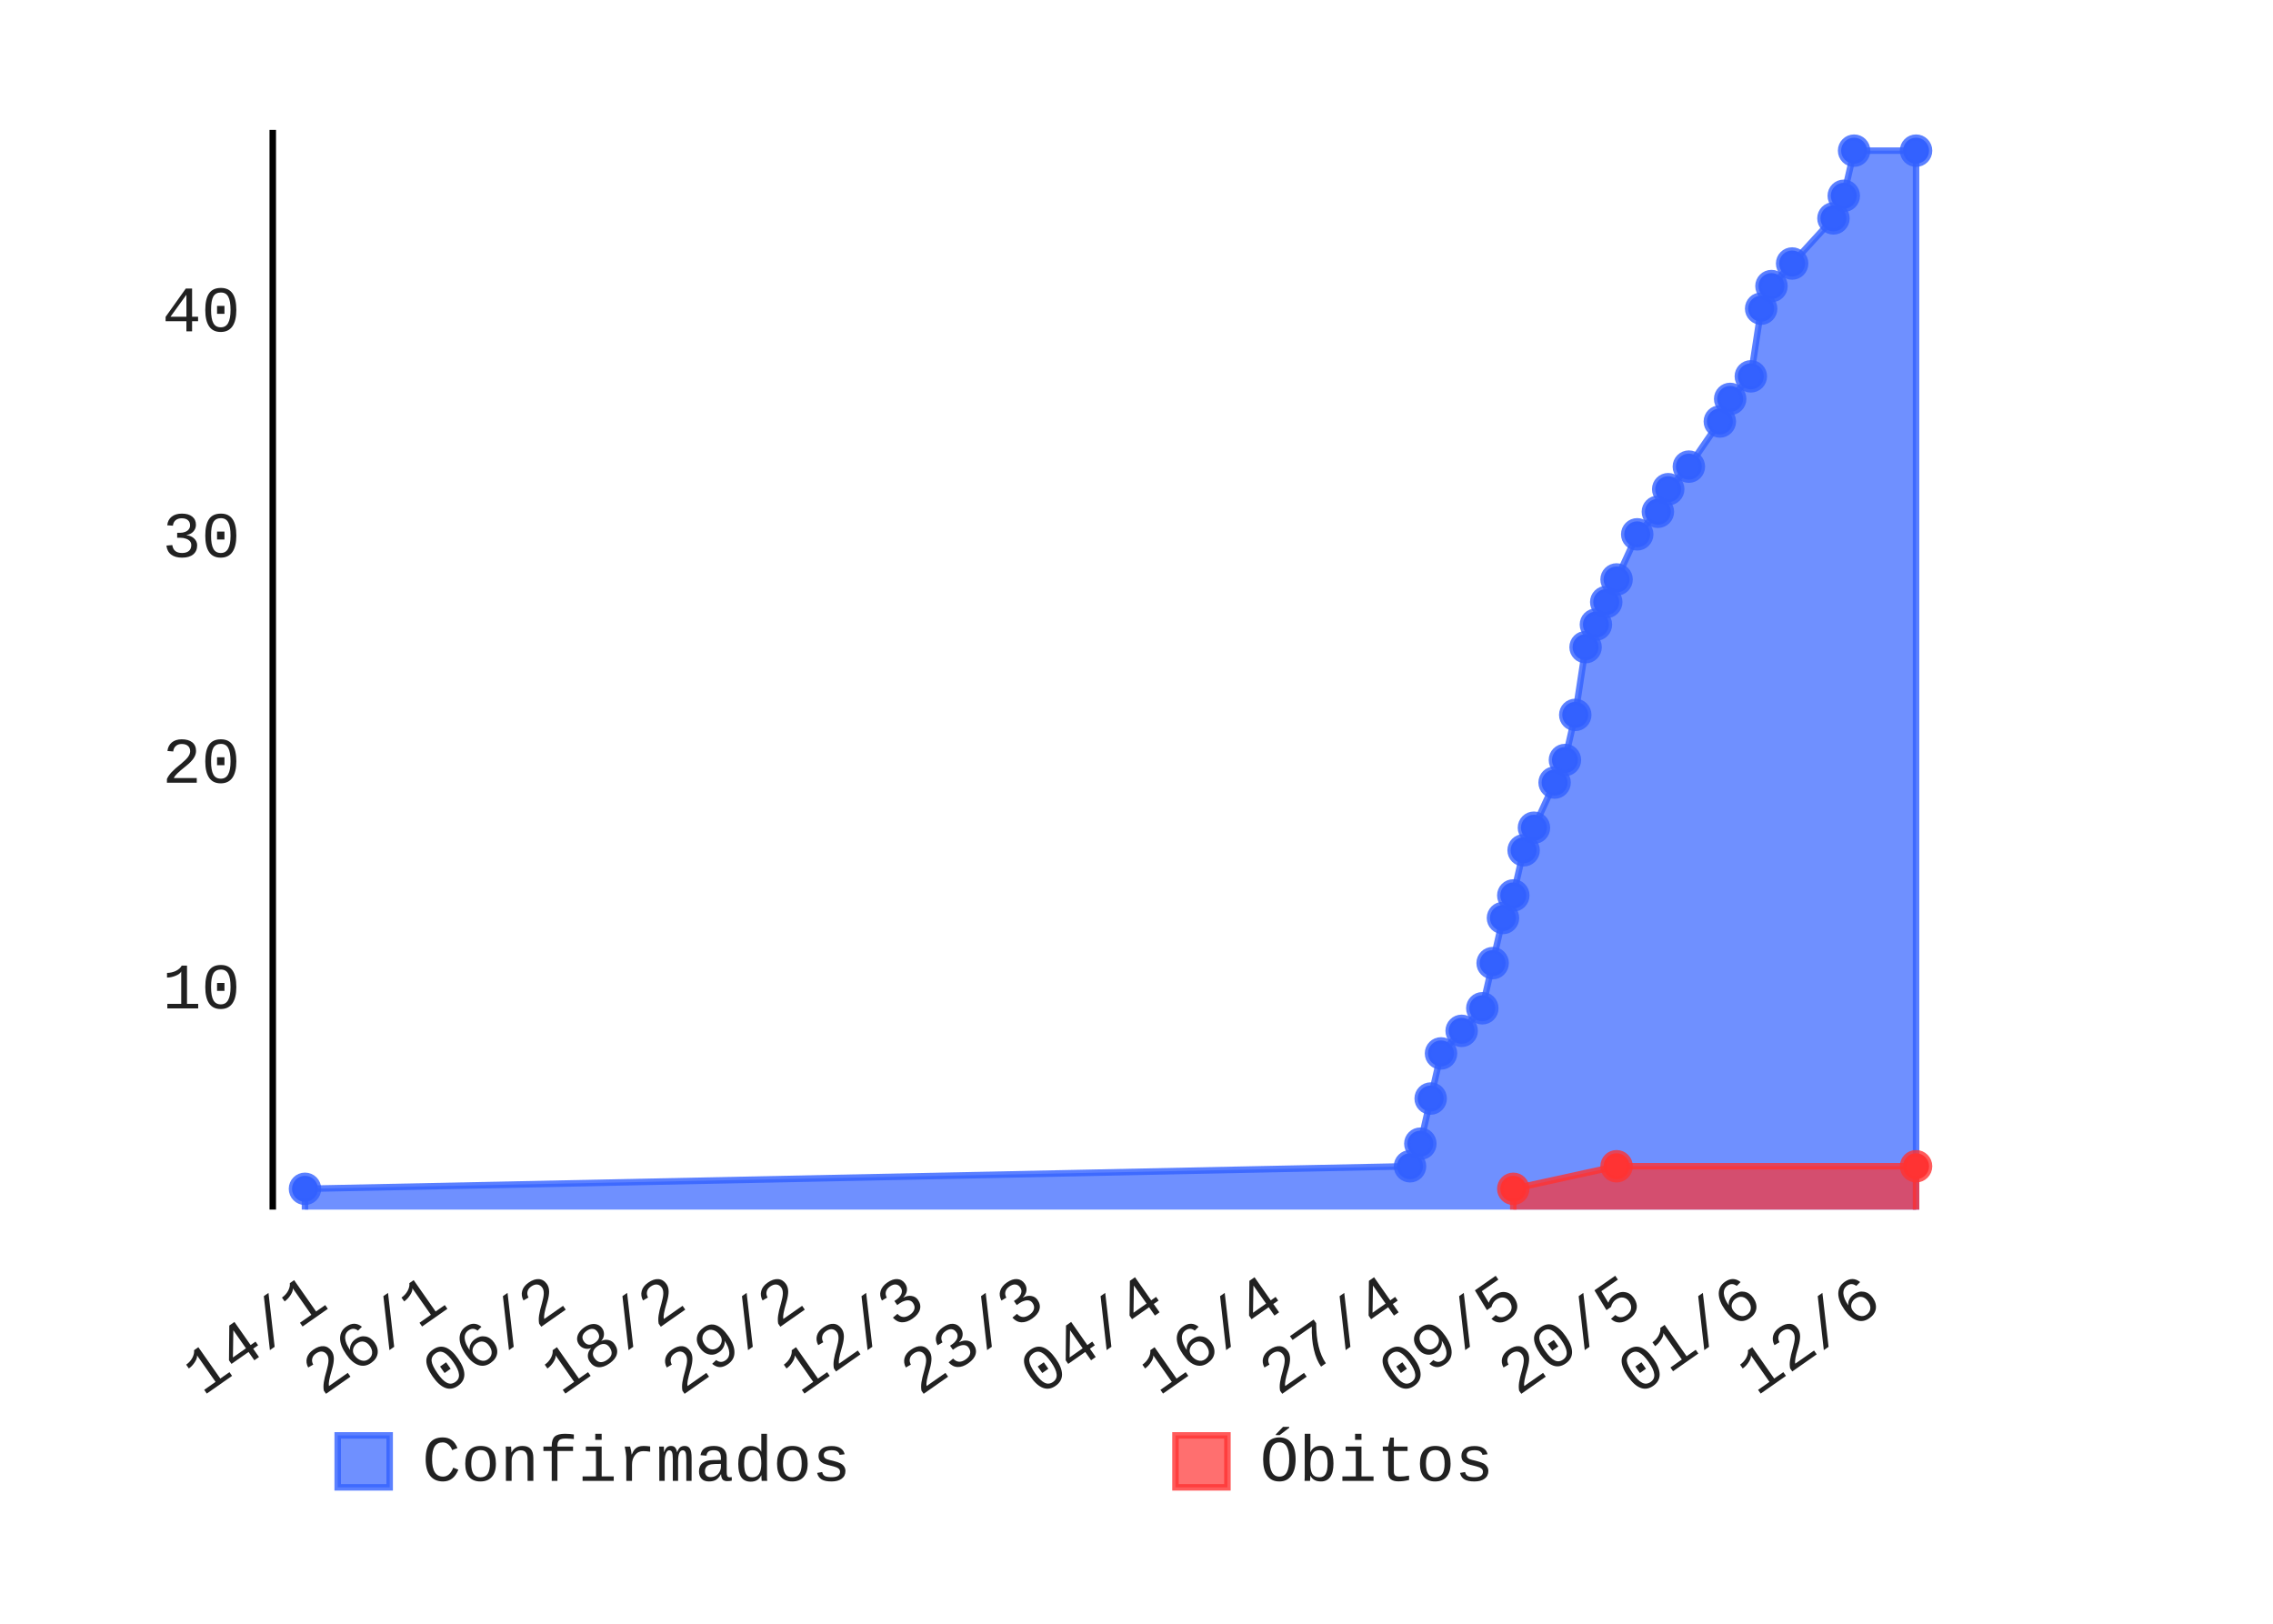
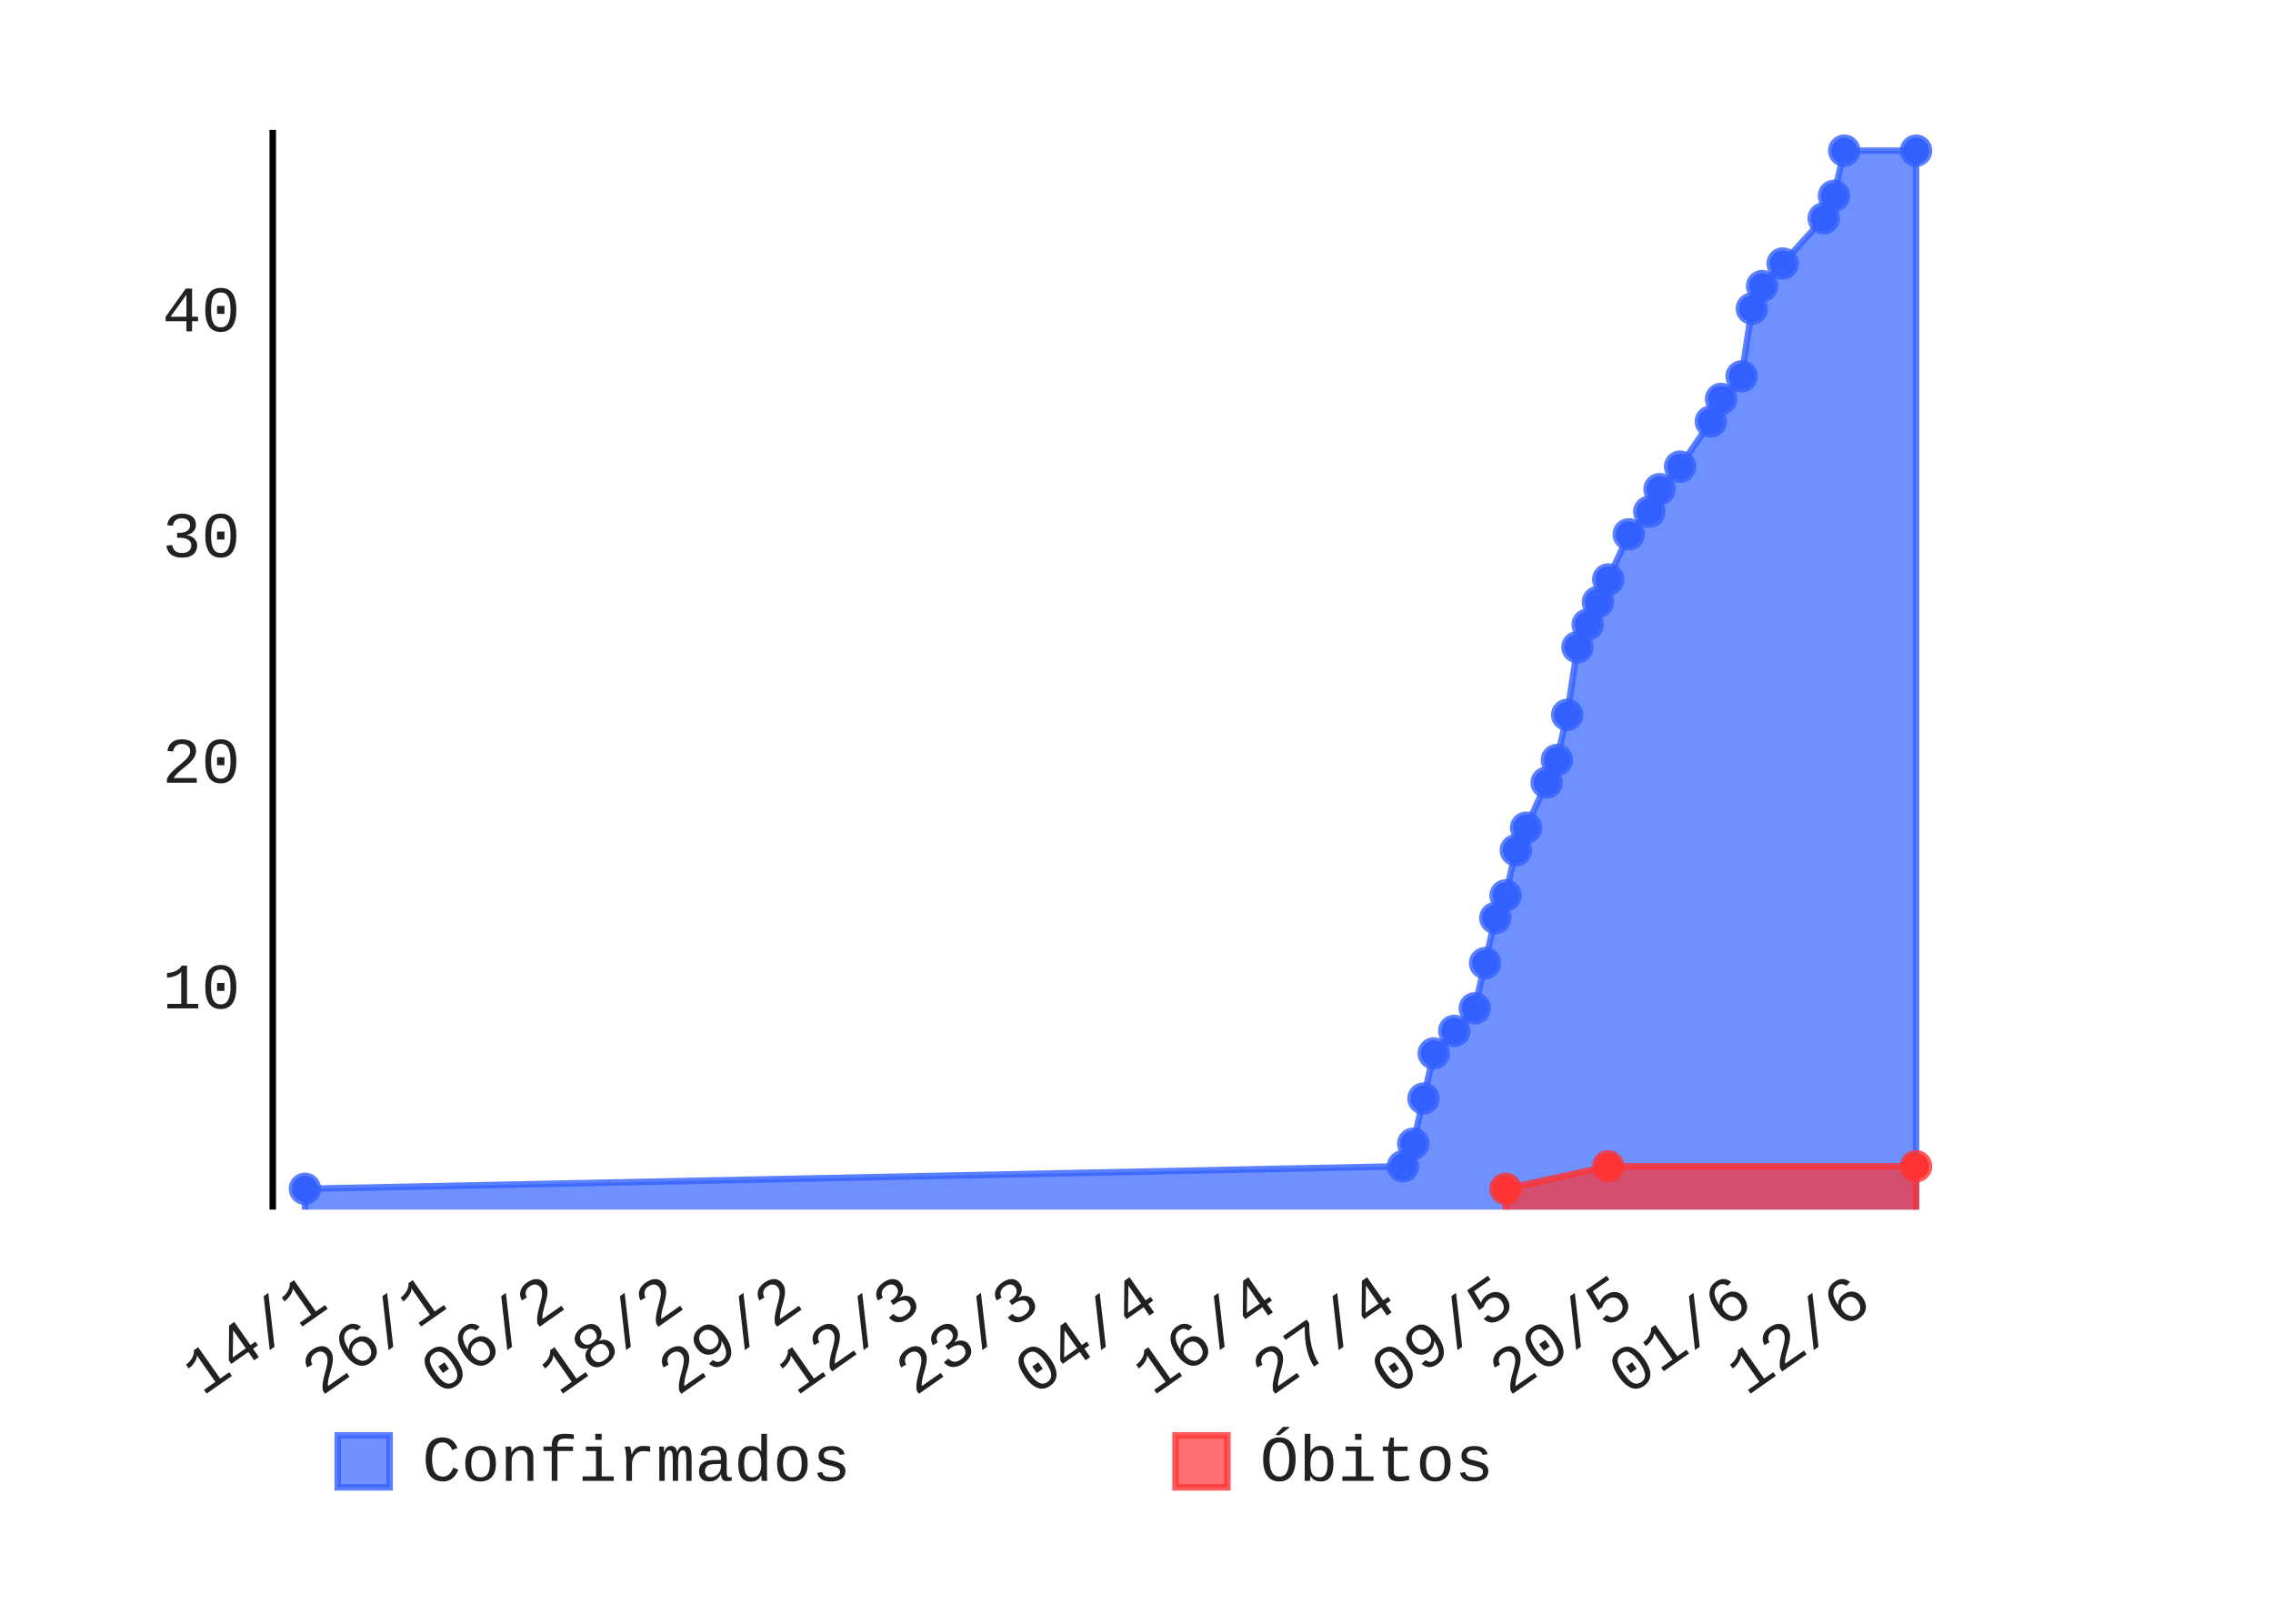
- <svg xmlns="http://www.w3.org/2000/svg" class="pygal-chart" height="250" id="chart-eb752f3e-cf84-482e-8840-9b8490e3442c" viewBox="0 0 350 250" width="350">
+ <svg xmlns="http://www.w3.org/2000/svg" class="pygal-chart" height="250" id="chart-d8284128-baf2-414d-9695-9df05cf6b594" viewBox="0 0 350 250" width="350">
  <defs>
-     <style type="text/css">#chart-eb752f3e-cf84-482e-8840-9b8490e3442c{-webkit-user-select:none;-webkit-font-smoothing:antialiased;font-family:Consolas,"Liberation Mono",Menlo,Courier,monospace}#chart-eb752f3e-cf84-482e-8840-9b8490e3442c .title{font-family:Consolas,"Liberation Mono",Menlo,Courier,monospace;font-size:8px}#chart-eb752f3e-cf84-482e-8840-9b8490e3442c .legends .legend text{font-family:Consolas,"Liberation Mono",Menlo,Courier,monospace;font-size:10px}#chart-eb752f3e-cf84-482e-8840-9b8490e3442c .axis text{font-family:Consolas,"Liberation Mono",Menlo,Courier,monospace;font-size:10px}#chart-eb752f3e-cf84-482e-8840-9b8490e3442c .axis text.major{font-family:Consolas,"Liberation Mono",Menlo,Courier,monospace;font-size:10px}#chart-eb752f3e-cf84-482e-8840-9b8490e3442c .text-overlay text.value{font-family:Consolas,"Liberation Mono",Menlo,Courier,monospace;font-size:16px}#chart-eb752f3e-cf84-482e-8840-9b8490e3442c .text-overlay text.label{font-family:Consolas,"Liberation Mono",Menlo,Courier,monospace;font-size:10px}#chart-eb752f3e-cf84-482e-8840-9b8490e3442c .tooltip{font-family:Consolas,"Liberation Mono",Menlo,Courier,monospace;font-size:12px}#chart-eb752f3e-cf84-482e-8840-9b8490e3442c text.no_data{font-family:Consolas,"Liberation Mono",Menlo,Courier,monospace;font-size:64px}
- #chart-eb752f3e-cf84-482e-8840-9b8490e3442c{background-color:transparent}#chart-eb752f3e-cf84-482e-8840-9b8490e3442c path,#chart-eb752f3e-cf84-482e-8840-9b8490e3442c line,#chart-eb752f3e-cf84-482e-8840-9b8490e3442c rect,#chart-eb752f3e-cf84-482e-8840-9b8490e3442c circle{-webkit-transition:150ms;-moz-transition:150ms;transition:150ms}#chart-eb752f3e-cf84-482e-8840-9b8490e3442c .graph &gt; .background{fill:transparent}#chart-eb752f3e-cf84-482e-8840-9b8490e3442c .plot &gt; .background{fill:rgba(255,255,255,1)}#chart-eb752f3e-cf84-482e-8840-9b8490e3442c .graph{fill:rgba(0,0,0,.87)}#chart-eb752f3e-cf84-482e-8840-9b8490e3442c text.no_data{fill:rgba(0,0,0,1)}#chart-eb752f3e-cf84-482e-8840-9b8490e3442c .title{fill:rgba(0,0,0,1)}#chart-eb752f3e-cf84-482e-8840-9b8490e3442c .legends .legend text{fill:rgba(0,0,0,.87)}#chart-eb752f3e-cf84-482e-8840-9b8490e3442c .legends .legend:hover text{fill:rgba(0,0,0,1)}#chart-eb752f3e-cf84-482e-8840-9b8490e3442c .axis .line{stroke:rgba(0,0,0,1)}#chart-eb752f3e-cf84-482e-8840-9b8490e3442c .axis .guide.line{stroke:rgba(0,0,0,.54)}#chart-eb752f3e-cf84-482e-8840-9b8490e3442c .axis .major.line{stroke:rgba(0,0,0,.87)}#chart-eb752f3e-cf84-482e-8840-9b8490e3442c .axis text.major{fill:rgba(0,0,0,1)}#chart-eb752f3e-cf84-482e-8840-9b8490e3442c .axis.y .guides:hover .guide.line,#chart-eb752f3e-cf84-482e-8840-9b8490e3442c .line-graph .axis.x .guides:hover .guide.line,#chart-eb752f3e-cf84-482e-8840-9b8490e3442c .stackedline-graph .axis.x .guides:hover .guide.line,#chart-eb752f3e-cf84-482e-8840-9b8490e3442c .xy-graph .axis.x .guides:hover .guide.line{stroke:rgba(0,0,0,1)}#chart-eb752f3e-cf84-482e-8840-9b8490e3442c .axis .guides:hover text{fill:rgba(0,0,0,1)}#chart-eb752f3e-cf84-482e-8840-9b8490e3442c .reactive{fill-opacity:.7;stroke-opacity:.8}#chart-eb752f3e-cf84-482e-8840-9b8490e3442c .ci{stroke:rgba(0,0,0,.87)}#chart-eb752f3e-cf84-482e-8840-9b8490e3442c .reactive.active,#chart-eb752f3e-cf84-482e-8840-9b8490e3442c .active .reactive{fill-opacity:.8;stroke-opacity:.9;stroke-width:4}#chart-eb752f3e-cf84-482e-8840-9b8490e3442c .ci .reactive.active{stroke-width:1.5}#chart-eb752f3e-cf84-482e-8840-9b8490e3442c .series text{fill:rgba(0,0,0,1)}#chart-eb752f3e-cf84-482e-8840-9b8490e3442c .tooltip rect{fill:rgba(255,255,255,1);stroke:rgba(0,0,0,1);-webkit-transition:opacity 150ms;-moz-transition:opacity 150ms;transition:opacity 150ms}#chart-eb752f3e-cf84-482e-8840-9b8490e3442c .tooltip .label{fill:rgba(0,0,0,.87)}#chart-eb752f3e-cf84-482e-8840-9b8490e3442c .tooltip .label{fill:rgba(0,0,0,.87)}#chart-eb752f3e-cf84-482e-8840-9b8490e3442c .tooltip .legend{font-size:.8em;fill:rgba(0,0,0,.54)}#chart-eb752f3e-cf84-482e-8840-9b8490e3442c .tooltip .x_label{font-size:.6em;fill:rgba(0,0,0,1)}#chart-eb752f3e-cf84-482e-8840-9b8490e3442c .tooltip .xlink{font-size:.5em;text-decoration:underline}#chart-eb752f3e-cf84-482e-8840-9b8490e3442c .tooltip .value{font-size:1.5em}#chart-eb752f3e-cf84-482e-8840-9b8490e3442c .bound{font-size:.5em}#chart-eb752f3e-cf84-482e-8840-9b8490e3442c .max-value{font-size:.75em;fill:rgba(0,0,0,.54)}#chart-eb752f3e-cf84-482e-8840-9b8490e3442c .map-element{fill:rgba(255,255,255,1);stroke:rgba(0,0,0,.54) !important}#chart-eb752f3e-cf84-482e-8840-9b8490e3442c .map-element .reactive{fill-opacity:inherit;stroke-opacity:inherit}#chart-eb752f3e-cf84-482e-8840-9b8490e3442c .color-0,#chart-eb752f3e-cf84-482e-8840-9b8490e3442c .color-0 a:visited{stroke:#3361FF;fill:#3361FF}#chart-eb752f3e-cf84-482e-8840-9b8490e3442c .color-1,#chart-eb752f3e-cf84-482e-8840-9b8490e3442c .color-1 a:visited{stroke:#FF3333;fill:#FF3333}#chart-eb752f3e-cf84-482e-8840-9b8490e3442c .text-overlay .color-0 text{fill:black}#chart-eb752f3e-cf84-482e-8840-9b8490e3442c .text-overlay .color-1 text{fill:black}
- #chart-eb752f3e-cf84-482e-8840-9b8490e3442c text.no_data{text-anchor:middle}#chart-eb752f3e-cf84-482e-8840-9b8490e3442c .guide.line{fill:none}#chart-eb752f3e-cf84-482e-8840-9b8490e3442c .centered{text-anchor:middle}#chart-eb752f3e-cf84-482e-8840-9b8490e3442c .title{text-anchor:middle}#chart-eb752f3e-cf84-482e-8840-9b8490e3442c .legends .legend text{fill-opacity:1}#chart-eb752f3e-cf84-482e-8840-9b8490e3442c .axis.x text{text-anchor:middle}#chart-eb752f3e-cf84-482e-8840-9b8490e3442c .axis.x:not(.web) text[transform]{text-anchor:start}#chart-eb752f3e-cf84-482e-8840-9b8490e3442c .axis.x:not(.web) text[transform].backwards{text-anchor:end}#chart-eb752f3e-cf84-482e-8840-9b8490e3442c .axis.y text{text-anchor:end}#chart-eb752f3e-cf84-482e-8840-9b8490e3442c .axis.y text[transform].backwards{text-anchor:start}#chart-eb752f3e-cf84-482e-8840-9b8490e3442c .axis.y2 text{text-anchor:start}#chart-eb752f3e-cf84-482e-8840-9b8490e3442c .axis.y2 text[transform].backwards{text-anchor:end}#chart-eb752f3e-cf84-482e-8840-9b8490e3442c .axis .guide.line{stroke-dasharray:4,4}#chart-eb752f3e-cf84-482e-8840-9b8490e3442c .axis .major.guide.line{stroke-dasharray:6,6}#chart-eb752f3e-cf84-482e-8840-9b8490e3442c .horizontal .axis.y .guide.line,#chart-eb752f3e-cf84-482e-8840-9b8490e3442c .horizontal .axis.y2 .guide.line,#chart-eb752f3e-cf84-482e-8840-9b8490e3442c .vertical .axis.x .guide.line{opacity:0}#chart-eb752f3e-cf84-482e-8840-9b8490e3442c .horizontal .axis.always_show .guide.line,#chart-eb752f3e-cf84-482e-8840-9b8490e3442c .vertical .axis.always_show .guide.line{opacity:1 !important}#chart-eb752f3e-cf84-482e-8840-9b8490e3442c .axis.y .guides:hover .guide.line,#chart-eb752f3e-cf84-482e-8840-9b8490e3442c .axis.y2 .guides:hover .guide.line,#chart-eb752f3e-cf84-482e-8840-9b8490e3442c .axis.x .guides:hover .guide.line{opacity:1}#chart-eb752f3e-cf84-482e-8840-9b8490e3442c .axis .guides:hover text{opacity:1}#chart-eb752f3e-cf84-482e-8840-9b8490e3442c .nofill{fill:none}#chart-eb752f3e-cf84-482e-8840-9b8490e3442c .subtle-fill{fill-opacity:.2}#chart-eb752f3e-cf84-482e-8840-9b8490e3442c .dot{stroke-width:1px;fill-opacity:1}#chart-eb752f3e-cf84-482e-8840-9b8490e3442c .dot.active{stroke-width:5px}#chart-eb752f3e-cf84-482e-8840-9b8490e3442c .dot.negative{fill:transparent}#chart-eb752f3e-cf84-482e-8840-9b8490e3442c text,#chart-eb752f3e-cf84-482e-8840-9b8490e3442c tspan{stroke:none !important}#chart-eb752f3e-cf84-482e-8840-9b8490e3442c .series text.active{opacity:1}#chart-eb752f3e-cf84-482e-8840-9b8490e3442c .tooltip rect{fill-opacity:.95;stroke-width:.5}#chart-eb752f3e-cf84-482e-8840-9b8490e3442c .tooltip text{fill-opacity:1}#chart-eb752f3e-cf84-482e-8840-9b8490e3442c .showable{visibility:hidden}#chart-eb752f3e-cf84-482e-8840-9b8490e3442c .showable.shown{visibility:visible}#chart-eb752f3e-cf84-482e-8840-9b8490e3442c .gauge-background{fill:rgba(229,229,229,1);stroke:none}#chart-eb752f3e-cf84-482e-8840-9b8490e3442c .bg-lines{stroke:transparent;stroke-width:2px}</style>
+     <style type="text/css">#chart-d8284128-baf2-414d-9695-9df05cf6b594{-webkit-user-select:none;-webkit-font-smoothing:antialiased;font-family:Consolas,"Liberation Mono",Menlo,Courier,monospace}#chart-d8284128-baf2-414d-9695-9df05cf6b594 .title{font-family:Consolas,"Liberation Mono",Menlo,Courier,monospace;font-size:8px}#chart-d8284128-baf2-414d-9695-9df05cf6b594 .legends .legend text{font-family:Consolas,"Liberation Mono",Menlo,Courier,monospace;font-size:10px}#chart-d8284128-baf2-414d-9695-9df05cf6b594 .axis text{font-family:Consolas,"Liberation Mono",Menlo,Courier,monospace;font-size:10px}#chart-d8284128-baf2-414d-9695-9df05cf6b594 .axis text.major{font-family:Consolas,"Liberation Mono",Menlo,Courier,monospace;font-size:10px}#chart-d8284128-baf2-414d-9695-9df05cf6b594 .text-overlay text.value{font-family:Consolas,"Liberation Mono",Menlo,Courier,monospace;font-size:16px}#chart-d8284128-baf2-414d-9695-9df05cf6b594 .text-overlay text.label{font-family:Consolas,"Liberation Mono",Menlo,Courier,monospace;font-size:10px}#chart-d8284128-baf2-414d-9695-9df05cf6b594 .tooltip{font-family:Consolas,"Liberation Mono",Menlo,Courier,monospace;font-size:12px}#chart-d8284128-baf2-414d-9695-9df05cf6b594 text.no_data{font-family:Consolas,"Liberation Mono",Menlo,Courier,monospace;font-size:64px}
+ #chart-d8284128-baf2-414d-9695-9df05cf6b594{background-color:transparent}#chart-d8284128-baf2-414d-9695-9df05cf6b594 path,#chart-d8284128-baf2-414d-9695-9df05cf6b594 line,#chart-d8284128-baf2-414d-9695-9df05cf6b594 rect,#chart-d8284128-baf2-414d-9695-9df05cf6b594 circle{-webkit-transition:150ms;-moz-transition:150ms;transition:150ms}#chart-d8284128-baf2-414d-9695-9df05cf6b594 .graph &gt; .background{fill:transparent}#chart-d8284128-baf2-414d-9695-9df05cf6b594 .plot &gt; .background{fill:rgba(255,255,255,1)}#chart-d8284128-baf2-414d-9695-9df05cf6b594 .graph{fill:rgba(0,0,0,.87)}#chart-d8284128-baf2-414d-9695-9df05cf6b594 text.no_data{fill:rgba(0,0,0,1)}#chart-d8284128-baf2-414d-9695-9df05cf6b594 .title{fill:rgba(0,0,0,1)}#chart-d8284128-baf2-414d-9695-9df05cf6b594 .legends .legend text{fill:rgba(0,0,0,.87)}#chart-d8284128-baf2-414d-9695-9df05cf6b594 .legends .legend:hover text{fill:rgba(0,0,0,1)}#chart-d8284128-baf2-414d-9695-9df05cf6b594 .axis .line{stroke:rgba(0,0,0,1)}#chart-d8284128-baf2-414d-9695-9df05cf6b594 .axis .guide.line{stroke:rgba(0,0,0,.54)}#chart-d8284128-baf2-414d-9695-9df05cf6b594 .axis .major.line{stroke:rgba(0,0,0,.87)}#chart-d8284128-baf2-414d-9695-9df05cf6b594 .axis text.major{fill:rgba(0,0,0,1)}#chart-d8284128-baf2-414d-9695-9df05cf6b594 .axis.y .guides:hover .guide.line,#chart-d8284128-baf2-414d-9695-9df05cf6b594 .line-graph .axis.x .guides:hover .guide.line,#chart-d8284128-baf2-414d-9695-9df05cf6b594 .stackedline-graph .axis.x .guides:hover .guide.line,#chart-d8284128-baf2-414d-9695-9df05cf6b594 .xy-graph .axis.x .guides:hover .guide.line{stroke:rgba(0,0,0,1)}#chart-d8284128-baf2-414d-9695-9df05cf6b594 .axis .guides:hover text{fill:rgba(0,0,0,1)}#chart-d8284128-baf2-414d-9695-9df05cf6b594 .reactive{fill-opacity:.7;stroke-opacity:.8}#chart-d8284128-baf2-414d-9695-9df05cf6b594 .ci{stroke:rgba(0,0,0,.87)}#chart-d8284128-baf2-414d-9695-9df05cf6b594 .reactive.active,#chart-d8284128-baf2-414d-9695-9df05cf6b594 .active .reactive{fill-opacity:.8;stroke-opacity:.9;stroke-width:4}#chart-d8284128-baf2-414d-9695-9df05cf6b594 .ci .reactive.active{stroke-width:1.5}#chart-d8284128-baf2-414d-9695-9df05cf6b594 .series text{fill:rgba(0,0,0,1)}#chart-d8284128-baf2-414d-9695-9df05cf6b594 .tooltip rect{fill:rgba(255,255,255,1);stroke:rgba(0,0,0,1);-webkit-transition:opacity 150ms;-moz-transition:opacity 150ms;transition:opacity 150ms}#chart-d8284128-baf2-414d-9695-9df05cf6b594 .tooltip .label{fill:rgba(0,0,0,.87)}#chart-d8284128-baf2-414d-9695-9df05cf6b594 .tooltip .label{fill:rgba(0,0,0,.87)}#chart-d8284128-baf2-414d-9695-9df05cf6b594 .tooltip .legend{font-size:.8em;fill:rgba(0,0,0,.54)}#chart-d8284128-baf2-414d-9695-9df05cf6b594 .tooltip .x_label{font-size:.6em;fill:rgba(0,0,0,1)}#chart-d8284128-baf2-414d-9695-9df05cf6b594 .tooltip .xlink{font-size:.5em;text-decoration:underline}#chart-d8284128-baf2-414d-9695-9df05cf6b594 .tooltip .value{font-size:1.5em}#chart-d8284128-baf2-414d-9695-9df05cf6b594 .bound{font-size:.5em}#chart-d8284128-baf2-414d-9695-9df05cf6b594 .max-value{font-size:.75em;fill:rgba(0,0,0,.54)}#chart-d8284128-baf2-414d-9695-9df05cf6b594 .map-element{fill:rgba(255,255,255,1);stroke:rgba(0,0,0,.54) !important}#chart-d8284128-baf2-414d-9695-9df05cf6b594 .map-element .reactive{fill-opacity:inherit;stroke-opacity:inherit}#chart-d8284128-baf2-414d-9695-9df05cf6b594 .color-0,#chart-d8284128-baf2-414d-9695-9df05cf6b594 .color-0 a:visited{stroke:#3361FF;fill:#3361FF}#chart-d8284128-baf2-414d-9695-9df05cf6b594 .color-1,#chart-d8284128-baf2-414d-9695-9df05cf6b594 .color-1 a:visited{stroke:#FF3333;fill:#FF3333}#chart-d8284128-baf2-414d-9695-9df05cf6b594 .text-overlay .color-0 text{fill:black}#chart-d8284128-baf2-414d-9695-9df05cf6b594 .text-overlay .color-1 text{fill:black}
+ #chart-d8284128-baf2-414d-9695-9df05cf6b594 text.no_data{text-anchor:middle}#chart-d8284128-baf2-414d-9695-9df05cf6b594 .guide.line{fill:none}#chart-d8284128-baf2-414d-9695-9df05cf6b594 .centered{text-anchor:middle}#chart-d8284128-baf2-414d-9695-9df05cf6b594 .title{text-anchor:middle}#chart-d8284128-baf2-414d-9695-9df05cf6b594 .legends .legend text{fill-opacity:1}#chart-d8284128-baf2-414d-9695-9df05cf6b594 .axis.x text{text-anchor:middle}#chart-d8284128-baf2-414d-9695-9df05cf6b594 .axis.x:not(.web) text[transform]{text-anchor:start}#chart-d8284128-baf2-414d-9695-9df05cf6b594 .axis.x:not(.web) text[transform].backwards{text-anchor:end}#chart-d8284128-baf2-414d-9695-9df05cf6b594 .axis.y text{text-anchor:end}#chart-d8284128-baf2-414d-9695-9df05cf6b594 .axis.y text[transform].backwards{text-anchor:start}#chart-d8284128-baf2-414d-9695-9df05cf6b594 .axis.y2 text{text-anchor:start}#chart-d8284128-baf2-414d-9695-9df05cf6b594 .axis.y2 text[transform].backwards{text-anchor:end}#chart-d8284128-baf2-414d-9695-9df05cf6b594 .axis .guide.line{stroke-dasharray:4,4}#chart-d8284128-baf2-414d-9695-9df05cf6b594 .axis .major.guide.line{stroke-dasharray:6,6}#chart-d8284128-baf2-414d-9695-9df05cf6b594 .horizontal .axis.y .guide.line,#chart-d8284128-baf2-414d-9695-9df05cf6b594 .horizontal .axis.y2 .guide.line,#chart-d8284128-baf2-414d-9695-9df05cf6b594 .vertical .axis.x .guide.line{opacity:0}#chart-d8284128-baf2-414d-9695-9df05cf6b594 .horizontal .axis.always_show .guide.line,#chart-d8284128-baf2-414d-9695-9df05cf6b594 .vertical .axis.always_show .guide.line{opacity:1 !important}#chart-d8284128-baf2-414d-9695-9df05cf6b594 .axis.y .guides:hover .guide.line,#chart-d8284128-baf2-414d-9695-9df05cf6b594 .axis.y2 .guides:hover .guide.line,#chart-d8284128-baf2-414d-9695-9df05cf6b594 .axis.x .guides:hover .guide.line{opacity:1}#chart-d8284128-baf2-414d-9695-9df05cf6b594 .axis .guides:hover text{opacity:1}#chart-d8284128-baf2-414d-9695-9df05cf6b594 .nofill{fill:none}#chart-d8284128-baf2-414d-9695-9df05cf6b594 .subtle-fill{fill-opacity:.2}#chart-d8284128-baf2-414d-9695-9df05cf6b594 .dot{stroke-width:1px;fill-opacity:1}#chart-d8284128-baf2-414d-9695-9df05cf6b594 .dot.active{stroke-width:5px}#chart-d8284128-baf2-414d-9695-9df05cf6b594 .dot.negative{fill:transparent}#chart-d8284128-baf2-414d-9695-9df05cf6b594 text,#chart-d8284128-baf2-414d-9695-9df05cf6b594 tspan{stroke:none !important}#chart-d8284128-baf2-414d-9695-9df05cf6b594 .series text.active{opacity:1}#chart-d8284128-baf2-414d-9695-9df05cf6b594 .tooltip rect{fill-opacity:.95;stroke-width:.5}#chart-d8284128-baf2-414d-9695-9df05cf6b594 .tooltip text{fill-opacity:1}#chart-d8284128-baf2-414d-9695-9df05cf6b594 .showable{visibility:hidden}#chart-d8284128-baf2-414d-9695-9df05cf6b594 .showable.shown{visibility:visible}#chart-d8284128-baf2-414d-9695-9df05cf6b594 .gauge-background{fill:rgba(229,229,229,1);stroke:none}#chart-d8284128-baf2-414d-9695-9df05cf6b594 .bg-lines{stroke:transparent;stroke-width:2px}</style>
  </defs>
  <g class="graph datetimeline-graph vertical">
    <rect class="background" height="250" width="350" x="0" y="0" />
    <g class="plot" transform="translate(42, 20)">
      <rect class="background" height="166.234" width="258.0" x="0" y="0" />
      <g class="axis y">
        <g class="guides">
          <text class="" x="-5" y="135.264">10</text>
        </g>
        <g class="guides">
          <text class="" x="-5" y="100.516">20</text>
        </g>
        <g class="guides">
          <text class="" x="-5" y="65.768">30</text>
        </g>
        <g class="guides">
          <text class="" x="-5" y="31.02">40</text>
        </g>
      </g>
      <g class="axis x">
        <path class="line" d="M0 0 v166.234" />
        <g class="guides">
-           <path class="guide line" d="M8.878 0 v166.234" />
-           <text class="backwards" transform="rotate(325 8.878233 181.2342)" x="8.878" y="181.234">14/1</text>
-         </g>
-         <g class="guides">
-           <path class="guide line" d="M27.284 0 v166.234" />
-           <text class="backwards" transform="rotate(325 27.28375 181.2342)" x="27.284" y="181.234">26/1</text>
-         </g>
-         <g class="guides">
-           <path class="guide line" d="M45.689 0 v166.234" />
-           <text class="backwards" transform="rotate(325 45.68927 181.2342)" x="45.689" y="181.234">06/2</text>
-         </g>
-         <g class="guides">
-           <path class="guide line" d="M64.095 0 v166.234" />
-           <text class="backwards" transform="rotate(325 64.09478 181.2342)" x="64.095" y="181.234">18/2</text>
-         </g>
-         <g class="guides">
-           <path class="guide line" d="M82.5 0 v166.234" />
-           <text class="backwards" transform="rotate(325 82.5003 181.2342)" x="82.5" y="181.234">29/2</text>
-         </g>
-         <g class="guides">
-           <path class="guide line" d="M100.906 0 v166.234" />
-           <text class="backwards" transform="rotate(325 100.9058 181.2342)" x="100.906" y="181.234">12/3</text>
-         </g>
-         <g class="guides">
-           <path class="guide line" d="M119.311 0 v166.234" />
-           <text class="backwards" transform="rotate(325 119.3113 181.2342)" x="119.311" y="181.234">23/3</text>
-         </g>
-         <g class="guides">
-           <path class="guide line" d="M137.717 0 v166.234" />
-           <text class="backwards" transform="rotate(325 137.7169 181.2342)" x="137.717" y="181.234">04/4</text>
-         </g>
-         <g class="guides">
-           <path class="guide line" d="M156.122 0 v166.234" />
-           <text class="backwards" transform="rotate(325 156.1224 181.2342)" x="156.122" y="181.234">16/4</text>
-         </g>
-         <g class="guides">
-           <path class="guide line" d="M174.528 0 v166.234" />
-           <text class="backwards" transform="rotate(325 174.5279 181.2342)" x="174.528" y="181.234">27/4</text>
-         </g>
-         <g class="guides">
-           <path class="guide line" d="M192.933 0 v166.234" />
-           <text class="backwards" transform="rotate(325 192.9334 181.2342)" x="192.933" y="181.234">09/5</text>
-         </g>
-         <g class="guides">
-           <path class="guide line" d="M211.339 0 v166.234" />
-           <text class="backwards" transform="rotate(325 211.3389 181.2342)" x="211.339" y="181.234">20/5</text>
-         </g>
-         <g class="guides">
-           <path class="guide line" d="M229.744 0 v166.234" />
-           <text class="backwards" transform="rotate(325 229.7444 181.2342)" x="229.744" y="181.234">01/6</text>
-         </g>
-         <g class="guides">
-           <path class="guide line" d="M248.15 0 v166.234" />
-           <text class="backwards" transform="rotate(325 248.15 181.2342)" x="248.15" y="181.234">12/6</text>
+           <path class="guide line" d="M8.853 0 v166.234" />
+           <text class="backwards" transform="rotate(325 8.853285 181.2342)" x="8.853" y="181.234">14/1</text>
+         </g>
+         <g class="guides">
+           <path class="guide line" d="M27.142 0 v166.234" />
+           <text class="backwards" transform="rotate(325 27.14157 181.2342)" x="27.142" y="181.234">26/1</text>
+         </g>
+         <g class="guides">
+           <path class="guide line" d="M45.43 0 v166.234" />
+           <text class="backwards" transform="rotate(325 45.42986 181.2342)" x="45.43" y="181.234">06/2</text>
+         </g>
+         <g class="guides">
+           <path class="guide line" d="M63.718 0 v166.234" />
+           <text class="backwards" transform="rotate(325 63.71814 181.2342)" x="63.718" y="181.234">18/2</text>
+         </g>
+         <g class="guides">
+           <path class="guide line" d="M82.006 0 v166.234" />
+           <text class="backwards" transform="rotate(325 82.00642 181.2342)" x="82.006" y="181.234">29/2</text>
+         </g>
+         <g class="guides">
+           <path class="guide line" d="M100.295 0 v166.234" />
+           <text class="backwards" transform="rotate(325 100.2947 181.2342)" x="100.295" y="181.234">12/3</text>
+         </g>
+         <g class="guides">
+           <path class="guide line" d="M118.583 0 v166.234" />
+           <text class="backwards" transform="rotate(325 118.583 181.2342)" x="118.583" y="181.234">23/3</text>
+         </g>
+         <g class="guides">
+           <path class="guide line" d="M136.871 0 v166.234" />
+           <text class="backwards" transform="rotate(325 136.8713 181.2342)" x="136.871" y="181.234">04/4</text>
+         </g>
+         <g class="guides">
+           <path class="guide line" d="M155.16 0 v166.234" />
+           <text class="backwards" transform="rotate(325 155.1596 181.2342)" x="155.16" y="181.234">16/4</text>
+         </g>
+         <g class="guides">
+           <path class="guide line" d="M173.448 0 v166.234" />
+           <text class="backwards" transform="rotate(325 173.4478 181.2342)" x="173.448" y="181.234">27/4</text>
+         </g>
+         <g class="guides">
+           <path class="guide line" d="M191.736 0 v166.234" />
+           <text class="backwards" transform="rotate(325 191.7361 181.2342)" x="191.736" y="181.234">09/5</text>
+         </g>
+         <g class="guides">
+           <path class="guide line" d="M210.024 0 v166.234" />
+           <text class="backwards" transform="rotate(325 210.0244 181.2342)" x="210.024" y="181.234">20/5</text>
+         </g>
+         <g class="guides">
+           <path class="guide line" d="M228.313 0 v166.234" />
+           <text class="backwards" transform="rotate(325 228.3127 181.2342)" x="228.313" y="181.234">01/6</text>
+         </g>
+         <g class="guides">
+           <path class="guide line" d="M246.601 0 v166.234" />
+           <text class="backwards" transform="rotate(325 246.601 181.2342)" x="246.601" y="181.234">12/6</text>
        </g>
      </g>
      <g class="series serie-0 color-0">
-         <path class="line reactive" d="M4.962 166.234 L4.962 163.037 175.117 159.563 176.707 156.088 178.297 149.138 179.888 142.189 183.068 138.714 186.249 135.239 187.839 128.289 189.429 121.34 191.019 117.865 192.609 110.915 194.2 107.441 197.38 100.491 198.97 97.016 200.561 90.067 202.151 79.642 203.741 76.167 205.331 72.693 206.922 69.218 210.102 62.268 213.283 58.794 214.873 55.319 218.053 51.844 222.824 44.894 224.414 41.42 227.595 37.945 229.185 27.52 230.775 24.046 233.956 20.571 240.317 13.621 241.907 10.146 243.497 3.197 253.038 3.197 253.038 166.234" />
+         <path class="line reactive" d="M4.962 166.234 L4.962 163.037 174.033 159.563 175.613 156.088 177.193 149.138 178.773 142.189 181.934 138.714 185.094 135.239 186.674 128.289 188.254 121.34 189.834 117.865 191.414 110.915 192.994 107.441 196.155 100.491 197.735 97.016 199.315 90.067 200.895 79.642 202.475 76.167 204.055 72.693 205.635 69.218 208.795 62.268 211.956 58.794 213.536 55.319 216.696 51.844 221.436 44.894 223.016 41.42 226.177 37.945 227.757 27.52 229.337 24.046 232.497 20.571 238.817 13.621 240.398 10.146 241.978 3.197 253.038 3.197 253.038 166.234" />
      </g>
      <g class="series serie-1 color-1">
-         <path class="line reactive" d="M191.019 166.234 L191.019 163.037 206.922 159.563 253.038 159.563 253.038 166.234" />
+         <path class="line reactive" d="M189.834 166.234 L189.834 163.037 205.635 159.563 253.038 159.563 253.038 166.234" />
      </g>
    </g>
    <g class="titles" />
    <g class="plot overlay" transform="translate(42, 20)">
      <g class="series serie-0 color-0">
        <g class="dots">
          <circle class="dot reactive tooltip-trigger" cx="4.962" cy="163.037" r="2" />
        </g>
        <g class="dots">
-           <circle class="dot reactive tooltip-trigger" cx="175.117" cy="159.563" r="2" />
-         </g>
-         <g class="dots">
-           <circle class="dot reactive tooltip-trigger" cx="176.707" cy="156.088" r="2" />
-         </g>
-         <g class="dots">
-           <circle class="dot reactive tooltip-trigger" cx="178.297" cy="149.138" r="2" />
-         </g>
-         <g class="dots">
-           <circle class="dot reactive tooltip-trigger" cx="179.888" cy="142.189" r="2" />
-         </g>
-         <g class="dots">
-           <circle class="dot reactive tooltip-trigger" cx="183.068" cy="138.714" r="2" />
-         </g>
-         <g class="dots">
-           <circle class="dot reactive tooltip-trigger" cx="186.249" cy="135.239" r="2" />
-         </g>
-         <g class="dots">
-           <circle class="dot reactive tooltip-trigger" cx="187.839" cy="128.289" r="2" />
-         </g>
-         <g class="dots">
-           <circle class="dot reactive tooltip-trigger" cx="189.429" cy="121.34" r="2" />
-         </g>
-         <g class="dots">
-           <circle class="dot reactive tooltip-trigger" cx="191.019" cy="117.865" r="2" />
-         </g>
-         <g class="dots">
-           <circle class="dot reactive tooltip-trigger" cx="192.609" cy="110.915" r="2" />
-         </g>
-         <g class="dots">
-           <circle class="dot reactive tooltip-trigger" cx="194.2" cy="107.441" r="2" />
-         </g>
-         <g class="dots">
-           <circle class="dot reactive tooltip-trigger" cx="197.38" cy="100.491" r="2" />
-         </g>
-         <g class="dots">
-           <circle class="dot reactive tooltip-trigger" cx="198.97" cy="97.016" r="2" />
-         </g>
-         <g class="dots">
-           <circle class="dot reactive tooltip-trigger" cx="200.561" cy="90.067" r="2" />
-         </g>
-         <g class="dots">
-           <circle class="dot reactive tooltip-trigger" cx="202.151" cy="79.642" r="2" />
-         </g>
-         <g class="dots">
-           <circle class="dot reactive tooltip-trigger" cx="203.741" cy="76.167" r="2" />
-         </g>
-         <g class="dots">
-           <circle class="dot reactive tooltip-trigger" cx="205.331" cy="72.693" r="2" />
-         </g>
-         <g class="dots">
-           <circle class="dot reactive tooltip-trigger" cx="206.922" cy="69.218" r="2" />
-         </g>
-         <g class="dots">
-           <circle class="dot reactive tooltip-trigger" cx="210.102" cy="62.268" r="2" />
-         </g>
-         <g class="dots">
-           <circle class="dot reactive tooltip-trigger" cx="213.283" cy="58.794" r="2" />
-         </g>
-         <g class="dots">
-           <circle class="dot reactive tooltip-trigger" cx="214.873" cy="55.319" r="2" />
-         </g>
-         <g class="dots">
-           <circle class="dot reactive tooltip-trigger" cx="218.053" cy="51.844" r="2" />
-         </g>
-         <g class="dots">
-           <circle class="dot reactive tooltip-trigger" cx="222.824" cy="44.894" r="2" />
-         </g>
-         <g class="dots">
-           <circle class="dot reactive tooltip-trigger" cx="224.414" cy="41.42" r="2" />
-         </g>
-         <g class="dots">
-           <circle class="dot reactive tooltip-trigger" cx="227.595" cy="37.945" r="2" />
-         </g>
-         <g class="dots">
-           <circle class="dot reactive tooltip-trigger" cx="229.185" cy="27.52" r="2" />
-         </g>
-         <g class="dots">
-           <circle class="dot reactive tooltip-trigger" cx="230.775" cy="24.046" r="2" />
-         </g>
-         <g class="dots">
-           <circle class="dot reactive tooltip-trigger" cx="233.956" cy="20.571" r="2" />
-         </g>
-         <g class="dots">
-           <circle class="dot reactive tooltip-trigger" cx="240.317" cy="13.621" r="2" />
-         </g>
-         <g class="dots">
-           <circle class="dot reactive tooltip-trigger" cx="241.907" cy="10.146" r="2" />
-         </g>
-         <g class="dots">
-           <circle class="dot reactive tooltip-trigger" cx="243.497" cy="3.197" r="2" />
+           <circle class="dot reactive tooltip-trigger" cx="174.033" cy="159.563" r="2" />
+         </g>
+         <g class="dots">
+           <circle class="dot reactive tooltip-trigger" cx="175.613" cy="156.088" r="2" />
+         </g>
+         <g class="dots">
+           <circle class="dot reactive tooltip-trigger" cx="177.193" cy="149.138" r="2" />
+         </g>
+         <g class="dots">
+           <circle class="dot reactive tooltip-trigger" cx="178.773" cy="142.189" r="2" />
+         </g>
+         <g class="dots">
+           <circle class="dot reactive tooltip-trigger" cx="181.934" cy="138.714" r="2" />
+         </g>
+         <g class="dots">
+           <circle class="dot reactive tooltip-trigger" cx="185.094" cy="135.239" r="2" />
+         </g>
+         <g class="dots">
+           <circle class="dot reactive tooltip-trigger" cx="186.674" cy="128.289" r="2" />
+         </g>
+         <g class="dots">
+           <circle class="dot reactive tooltip-trigger" cx="188.254" cy="121.34" r="2" />
+         </g>
+         <g class="dots">
+           <circle class="dot reactive tooltip-trigger" cx="189.834" cy="117.865" r="2" />
+         </g>
+         <g class="dots">
+           <circle class="dot reactive tooltip-trigger" cx="191.414" cy="110.915" r="2" />
+         </g>
+         <g class="dots">
+           <circle class="dot reactive tooltip-trigger" cx="192.994" cy="107.441" r="2" />
+         </g>
+         <g class="dots">
+           <circle class="dot reactive tooltip-trigger" cx="196.155" cy="100.491" r="2" />
+         </g>
+         <g class="dots">
+           <circle class="dot reactive tooltip-trigger" cx="197.735" cy="97.016" r="2" />
+         </g>
+         <g class="dots">
+           <circle class="dot reactive tooltip-trigger" cx="199.315" cy="90.067" r="2" />
+         </g>
+         <g class="dots">
+           <circle class="dot reactive tooltip-trigger" cx="200.895" cy="79.642" r="2" />
+         </g>
+         <g class="dots">
+           <circle class="dot reactive tooltip-trigger" cx="202.475" cy="76.167" r="2" />
+         </g>
+         <g class="dots">
+           <circle class="dot reactive tooltip-trigger" cx="204.055" cy="72.693" r="2" />
+         </g>
+         <g class="dots">
+           <circle class="dot reactive tooltip-trigger" cx="205.635" cy="69.218" r="2" />
+         </g>
+         <g class="dots">
+           <circle class="dot reactive tooltip-trigger" cx="208.795" cy="62.268" r="2" />
+         </g>
+         <g class="dots">
+           <circle class="dot reactive tooltip-trigger" cx="211.956" cy="58.794" r="2" />
+         </g>
+         <g class="dots">
+           <circle class="dot reactive tooltip-trigger" cx="213.536" cy="55.319" r="2" />
+         </g>
+         <g class="dots">
+           <circle class="dot reactive tooltip-trigger" cx="216.696" cy="51.844" r="2" />
+         </g>
+         <g class="dots">
+           <circle class="dot reactive tooltip-trigger" cx="221.436" cy="44.894" r="2" />
+         </g>
+         <g class="dots">
+           <circle class="dot reactive tooltip-trigger" cx="223.016" cy="41.42" r="2" />
+         </g>
+         <g class="dots">
+           <circle class="dot reactive tooltip-trigger" cx="226.177" cy="37.945" r="2" />
+         </g>
+         <g class="dots">
+           <circle class="dot reactive tooltip-trigger" cx="227.757" cy="27.52" r="2" />
+         </g>
+         <g class="dots">
+           <circle class="dot reactive tooltip-trigger" cx="229.337" cy="24.046" r="2" />
+         </g>
+         <g class="dots">
+           <circle class="dot reactive tooltip-trigger" cx="232.497" cy="20.571" r="2" />
+         </g>
+         <g class="dots">
+           <circle class="dot reactive tooltip-trigger" cx="238.817" cy="13.621" r="2" />
+         </g>
+         <g class="dots">
+           <circle class="dot reactive tooltip-trigger" cx="240.398" cy="10.146" r="2" />
+         </g>
+         <g class="dots">
+           <circle class="dot reactive tooltip-trigger" cx="241.978" cy="3.197" r="2" />
        </g>
        <g class="dots">
          <circle class="dot reactive tooltip-trigger" cx="253.038" cy="3.197" r="2" />
        </g>
      </g>
      <g class="series serie-1 color-1">
        <g class="dots">
-           <circle class="dot reactive tooltip-trigger" cx="191.019" cy="163.037" r="2" />
-         </g>
-         <g class="dots">
-           <circle class="dot reactive tooltip-trigger" cx="206.922" cy="159.563" r="2" />
+           <circle class="dot reactive tooltip-trigger" cx="189.834" cy="163.037" r="2" />
+         </g>
+         <g class="dots">
+           <circle class="dot reactive tooltip-trigger" cx="205.635" cy="159.563" r="2" />
        </g>
        <g class="dots">
          <circle class="dot reactive tooltip-trigger" cx="253.038" cy="159.563" r="2" />
        </g>
      </g>
    </g>
    <g class="plot text-overlay" transform="translate(42, 20)">
      <g class="series serie-0 color-0" />
      <g class="series serie-1 color-1" />
    </g>
    <g class="plot tooltip-overlay" transform="translate(42, 20)">
      <g class="tooltip" style="opacity: 0" transform="translate(0 0)">
        <rect class="tooltip-box" height="0" rx="10" ry="10" width="0" />
        <g class="text" />
      </g>
    </g>
    <g class="legends" transform="translate(52, 220)">
      <g class="legend reactive activate-serie" id="activate-serie-0">
        <rect class="color-0 reactive" height="8" width="8" x="0.0" y="1.0" />
        <text x="13.0" y="8.0">Confirmados</text>
      </g>
      <g class="legend reactive activate-serie" id="activate-serie-1">
        <rect class="color-1 reactive" height="8" width="8" x="129.0" y="1.0" />
        <text x="142.0" y="8.0">Óbitos</text>
      </g>
    </g>
  </g>
</svg>
